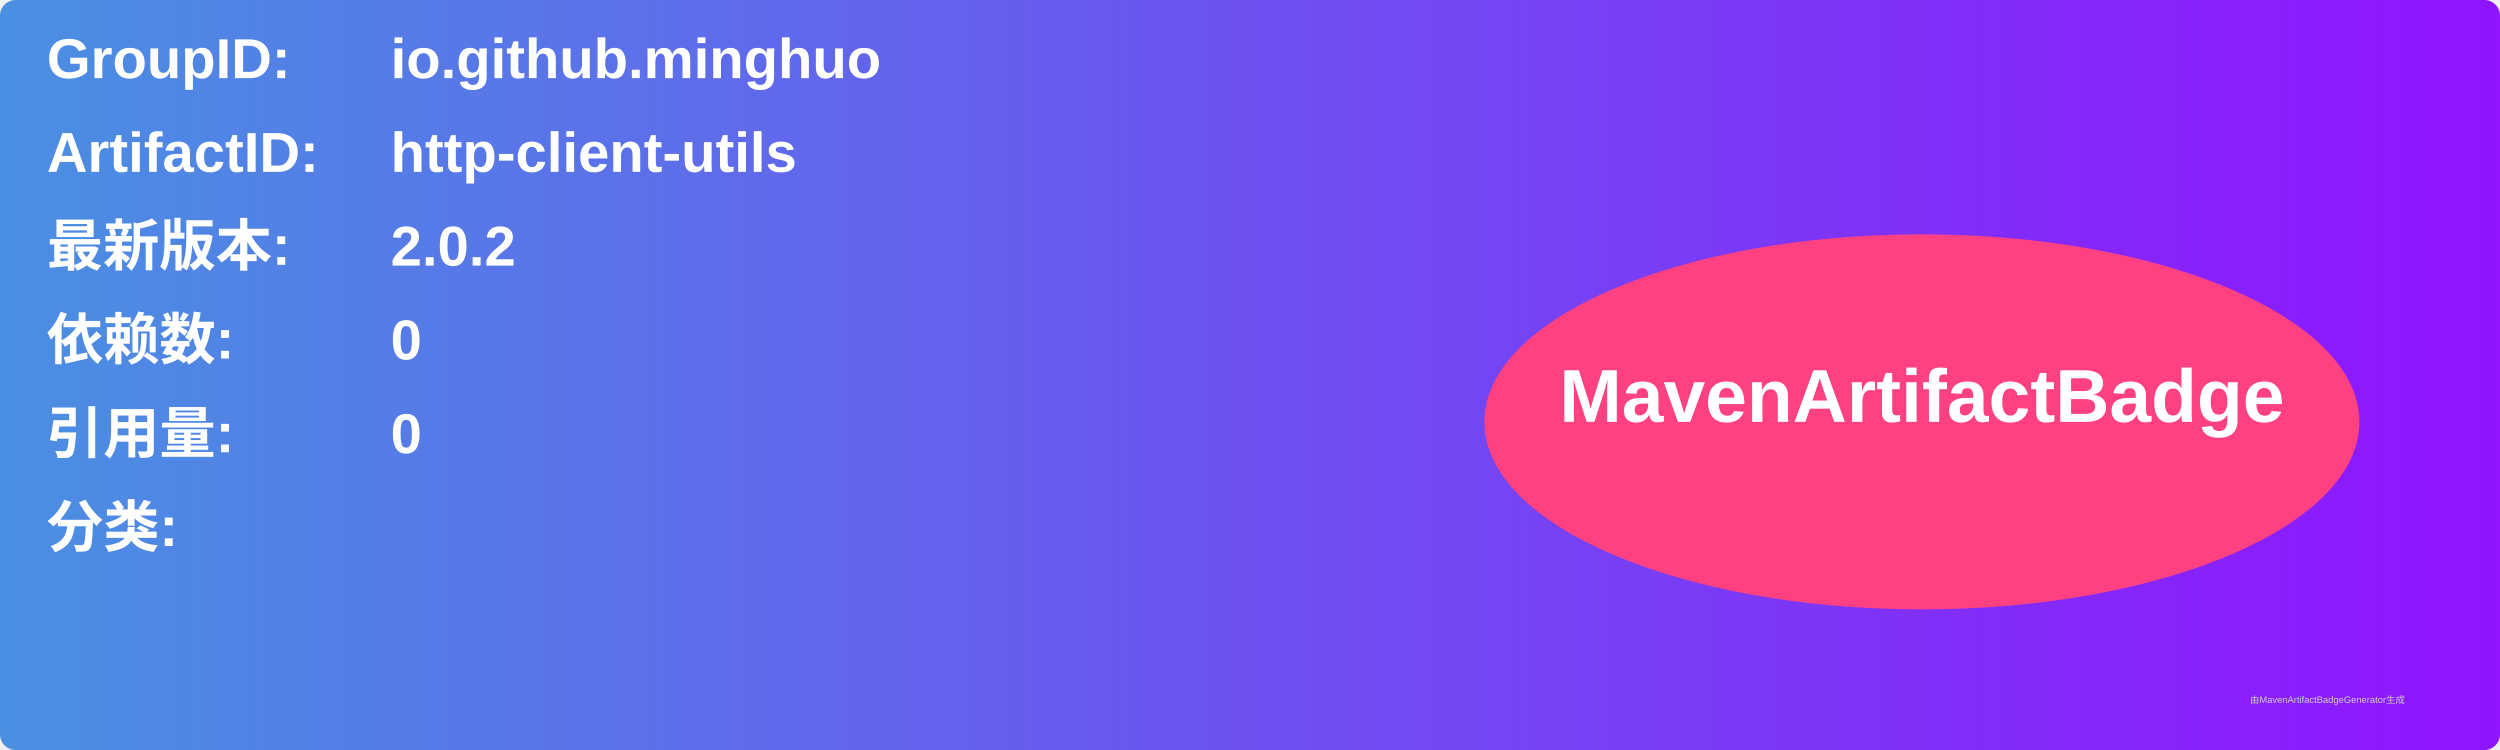
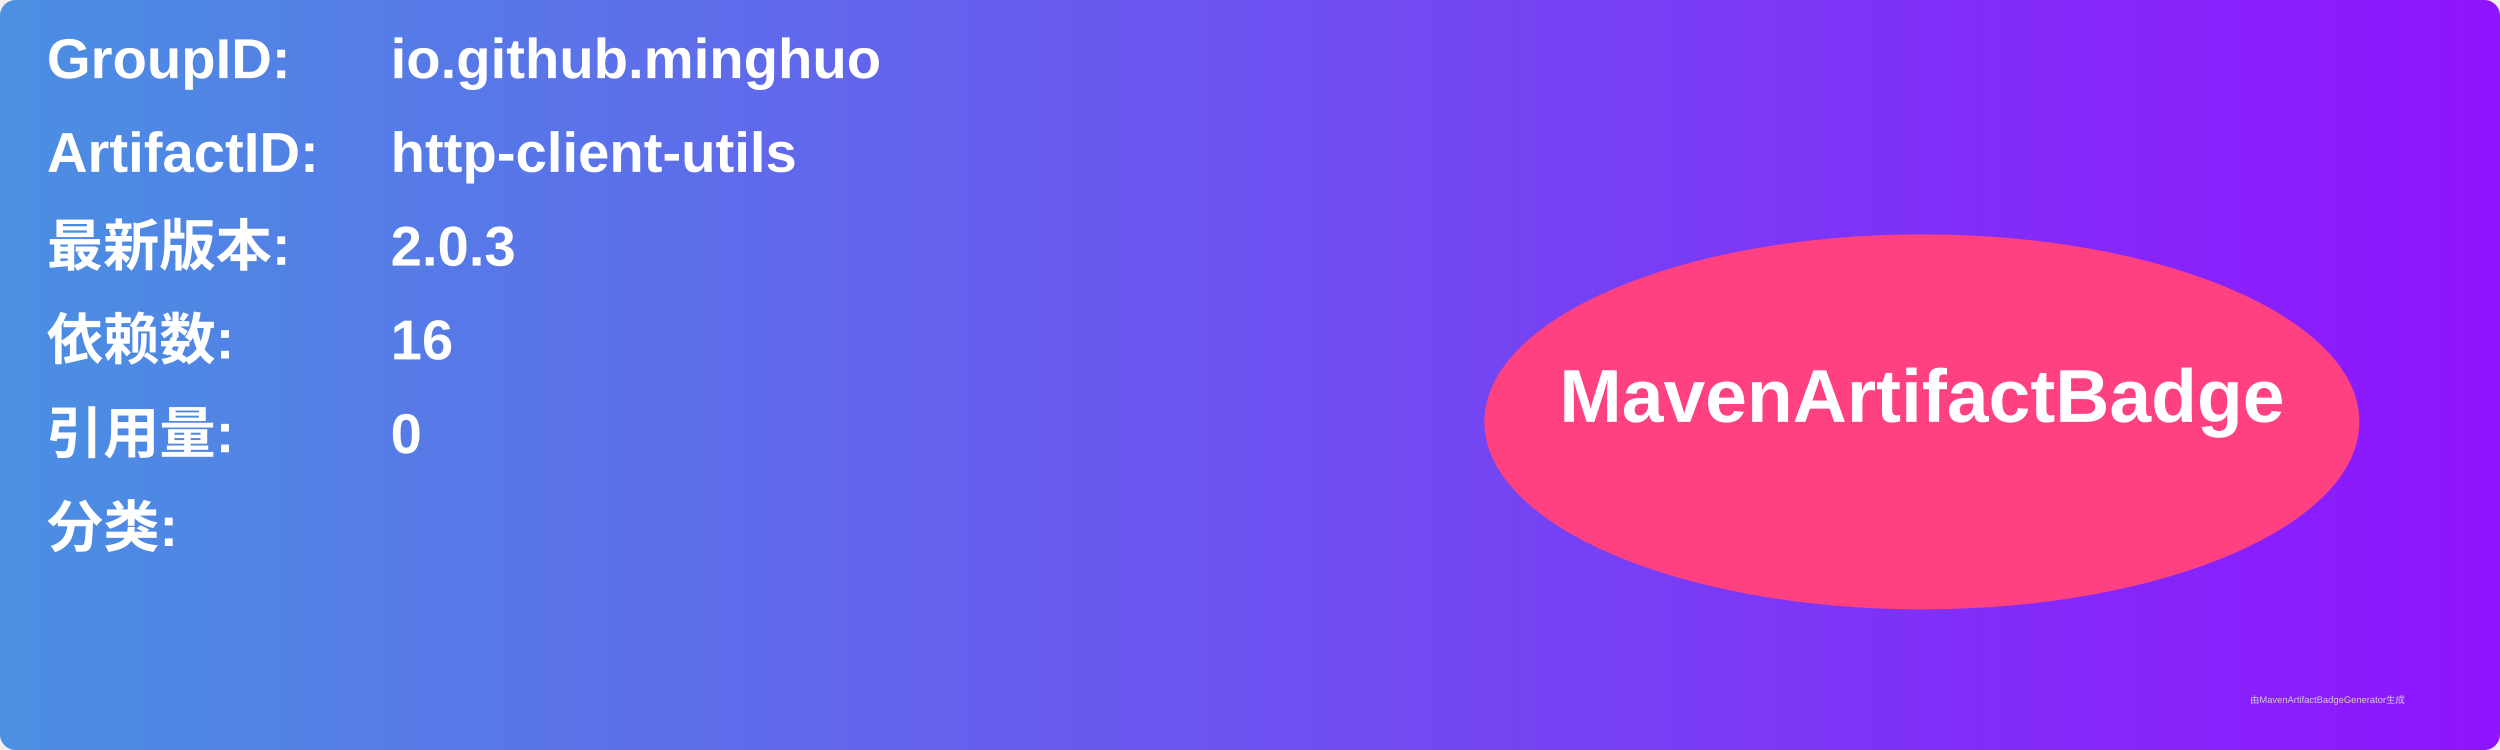
<svg xmlns="http://www.w3.org/2000/svg" width="800" height="240" viewBox="0 0 800 240">
  <linearGradient id="grad" x1="0%" y1="0%" x2="100%" y2="0%">
    <stop offset="0%" stop-color="#4a90e2" />
    <stop offset="100%" stop-color="#9013fe" />
  </linearGradient>
  <rect width="100%" height="100%" rx="5" ry="5" fill="url(#grad)" />
  <g transform="translate(15, 15)">
    <text x="0" y="10" font-family="Arial" font-size="18" fill="white" font-weight="bold" width="260">GroupID:</text>
    <text x="110" y="10" font-family="Arial" font-size="18" fill="white" font-weight="bold" width="460">io.github.minghuo</text>
    <text x="0" y="40" font-family="Arial" font-size="18" fill="white" font-weight="bold" width="260">ArtifactID:</text>
    <text x="110" y="40" font-family="Arial" font-size="18" fill="white" font-weight="bold" width="460">http-client-utils</text>
    <text x="0" y="70" font-family="Arial" font-size="18" fill="white" font-weight="bold">最新版本:</text>
    <text x="110" y="70" font-family="Arial" font-size="18" fill="white" font-weight="bold">
-       <tspan font-weight="bold">2.0.2</tspan>
+       <tspan font-weight="bold">2.0.3</tspan>
    </text>
    <text x="0" y="100" font-family="Arial" font-size="18" fill="white" font-weight="bold">依赖数: </text>
    <text x="110" y="100" font-family="Arial" font-size="18" fill="white">
-       <tspan font-weight="bold">0</tspan>
+       <tspan font-weight="bold">16</tspan>
    </text>
    <text x="0" y="130" font-family="Arial" font-size="18" fill="white" font-weight="bold">引用量: </text>
    <text x="110" y="130" font-family="Arial" font-size="18" fill="white">
      <tspan font-weight="bold">0</tspan>
    </text>
    <text x="0" y="160" font-family="Arial" font-size="18" fill="white" font-weight="bold">分类:</text>
    <text x="10" y="190" font-family="Arial" font-size="10" fill="white">
      <tspan font-weight="bold" />
    </text>
    <ellipse cx="600" cy="120" rx="140" ry="60" fill="#ff4081" />
    <text x="600" y="120" text-anchor="middle" font-family="Arial" font-size="24" fill="white" font-weight="bold">MavenArtifactBadge</text>
  </g>
  <text x="720" y="225" font-family="Arial" font-size="3" fill="#d0d0d0">由MavenArtifactBadgeGenerator生成</text>
</svg>
